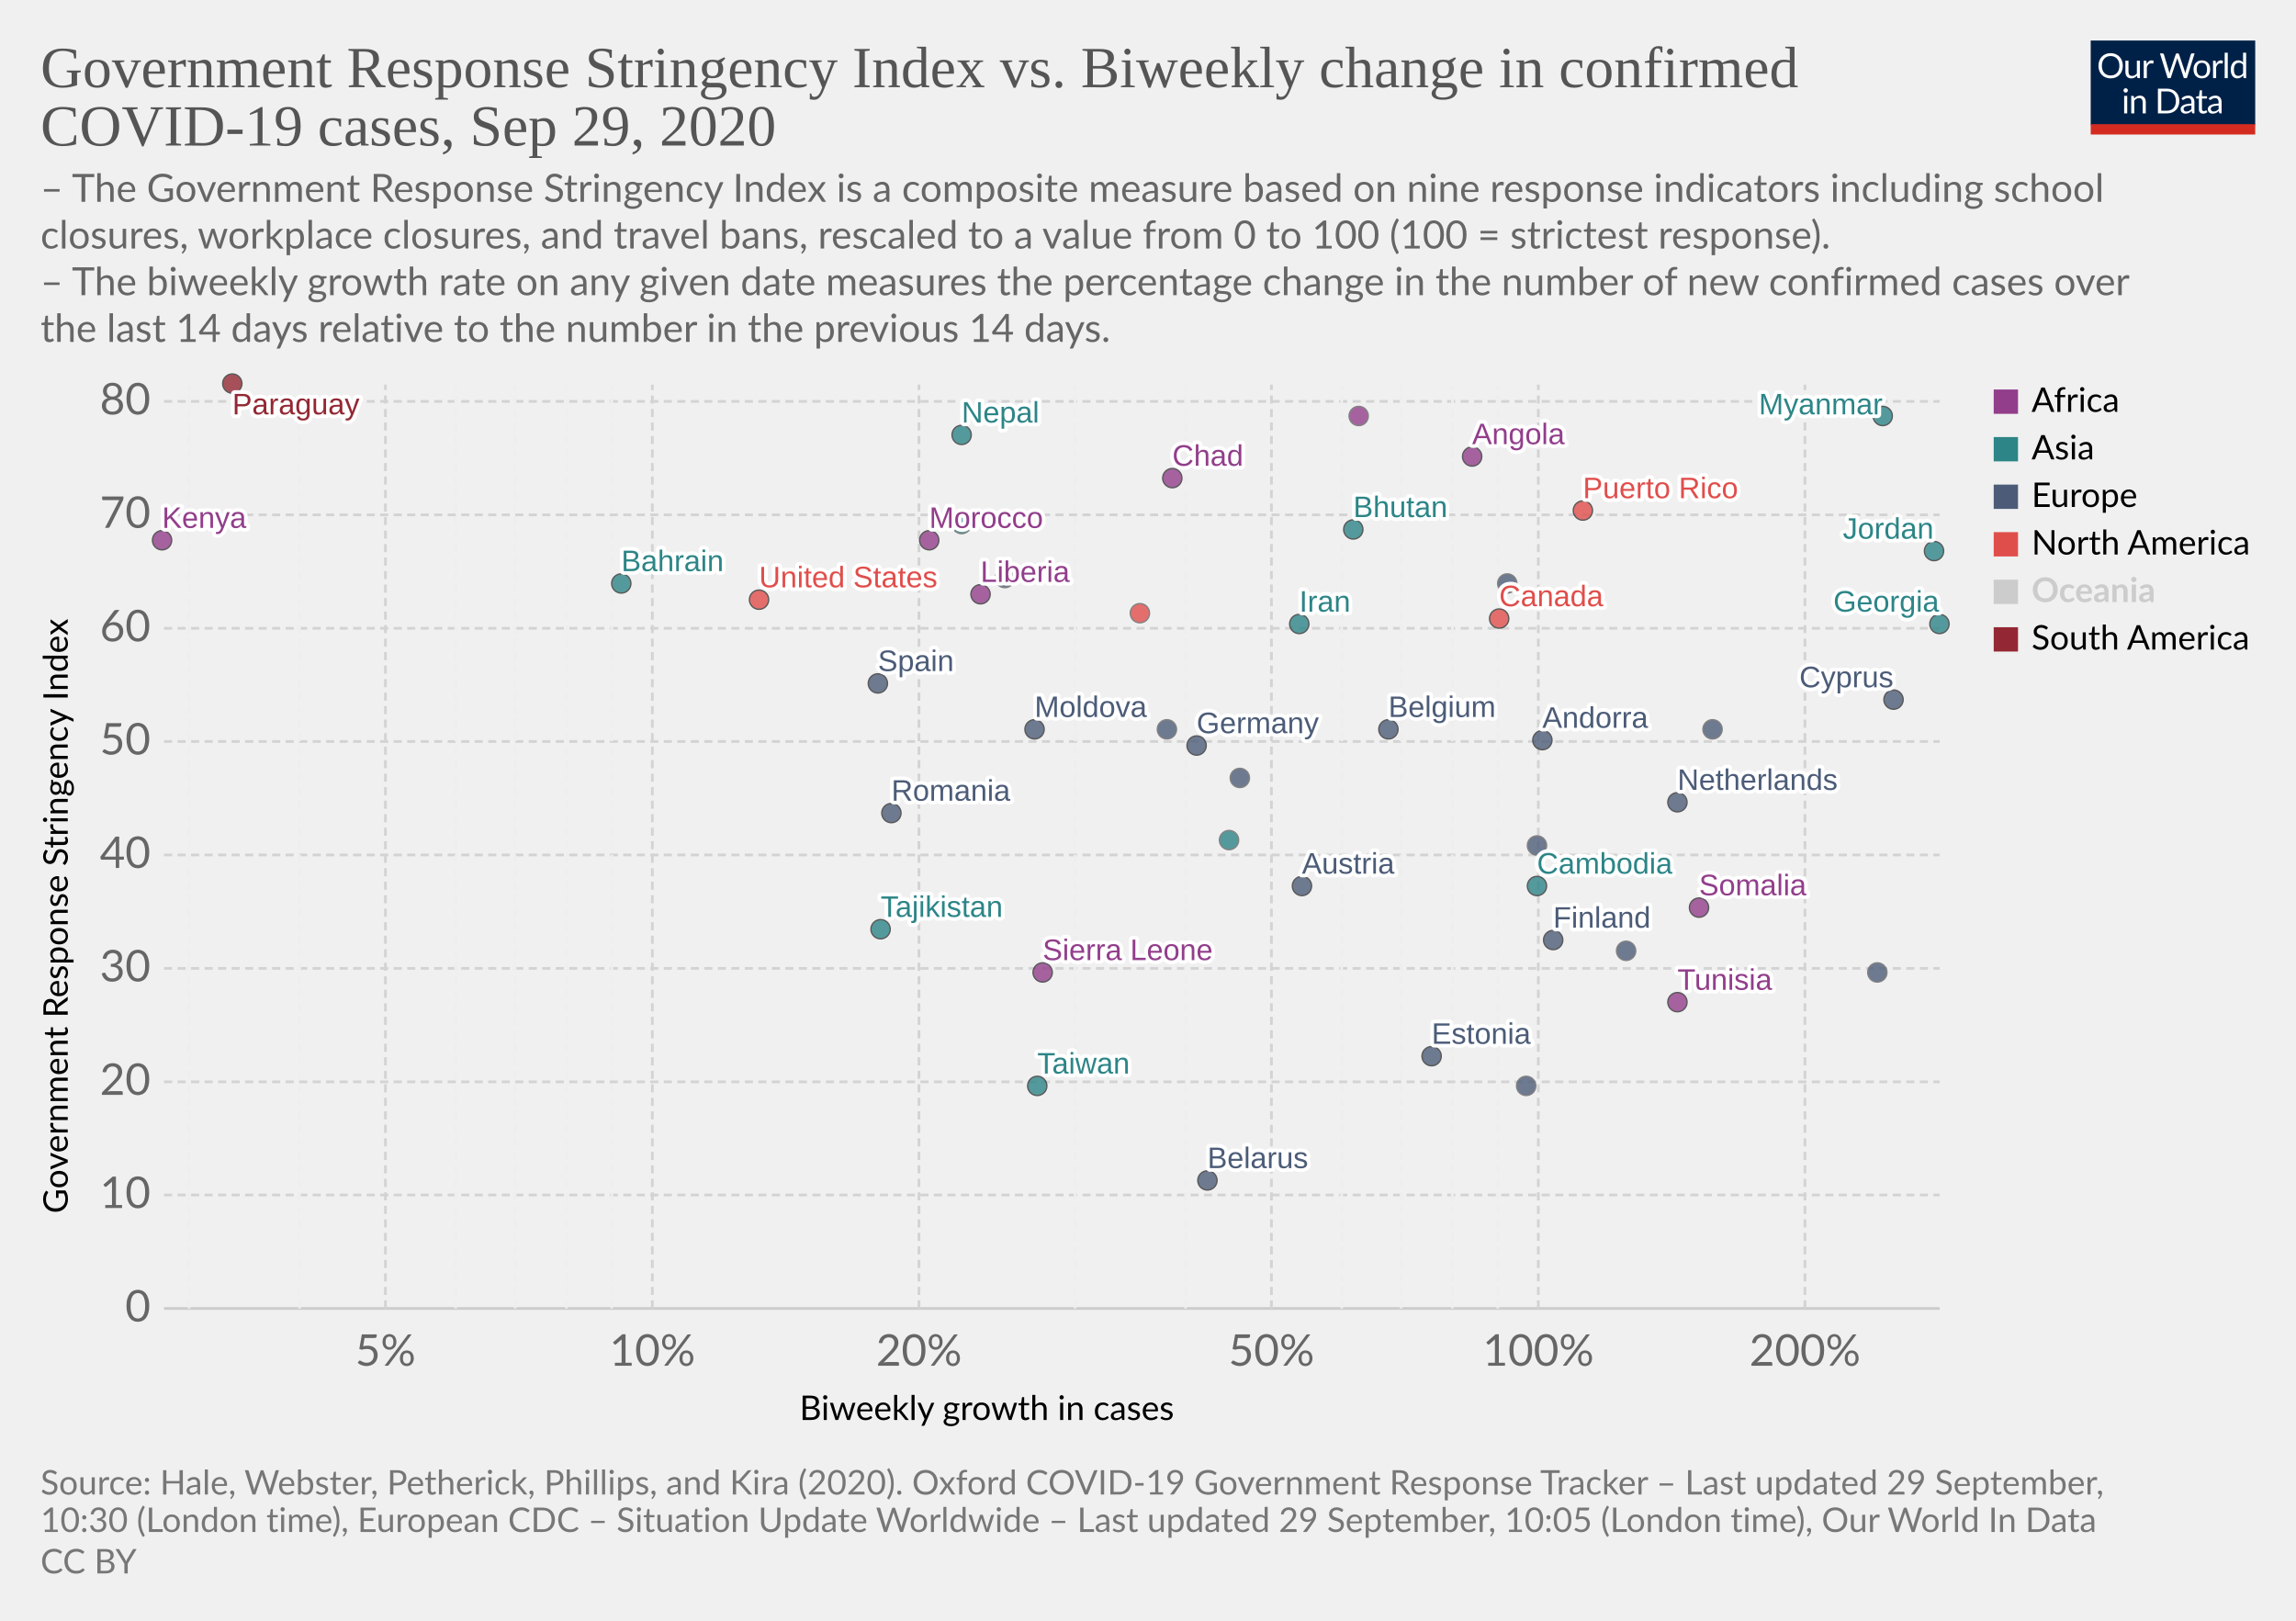
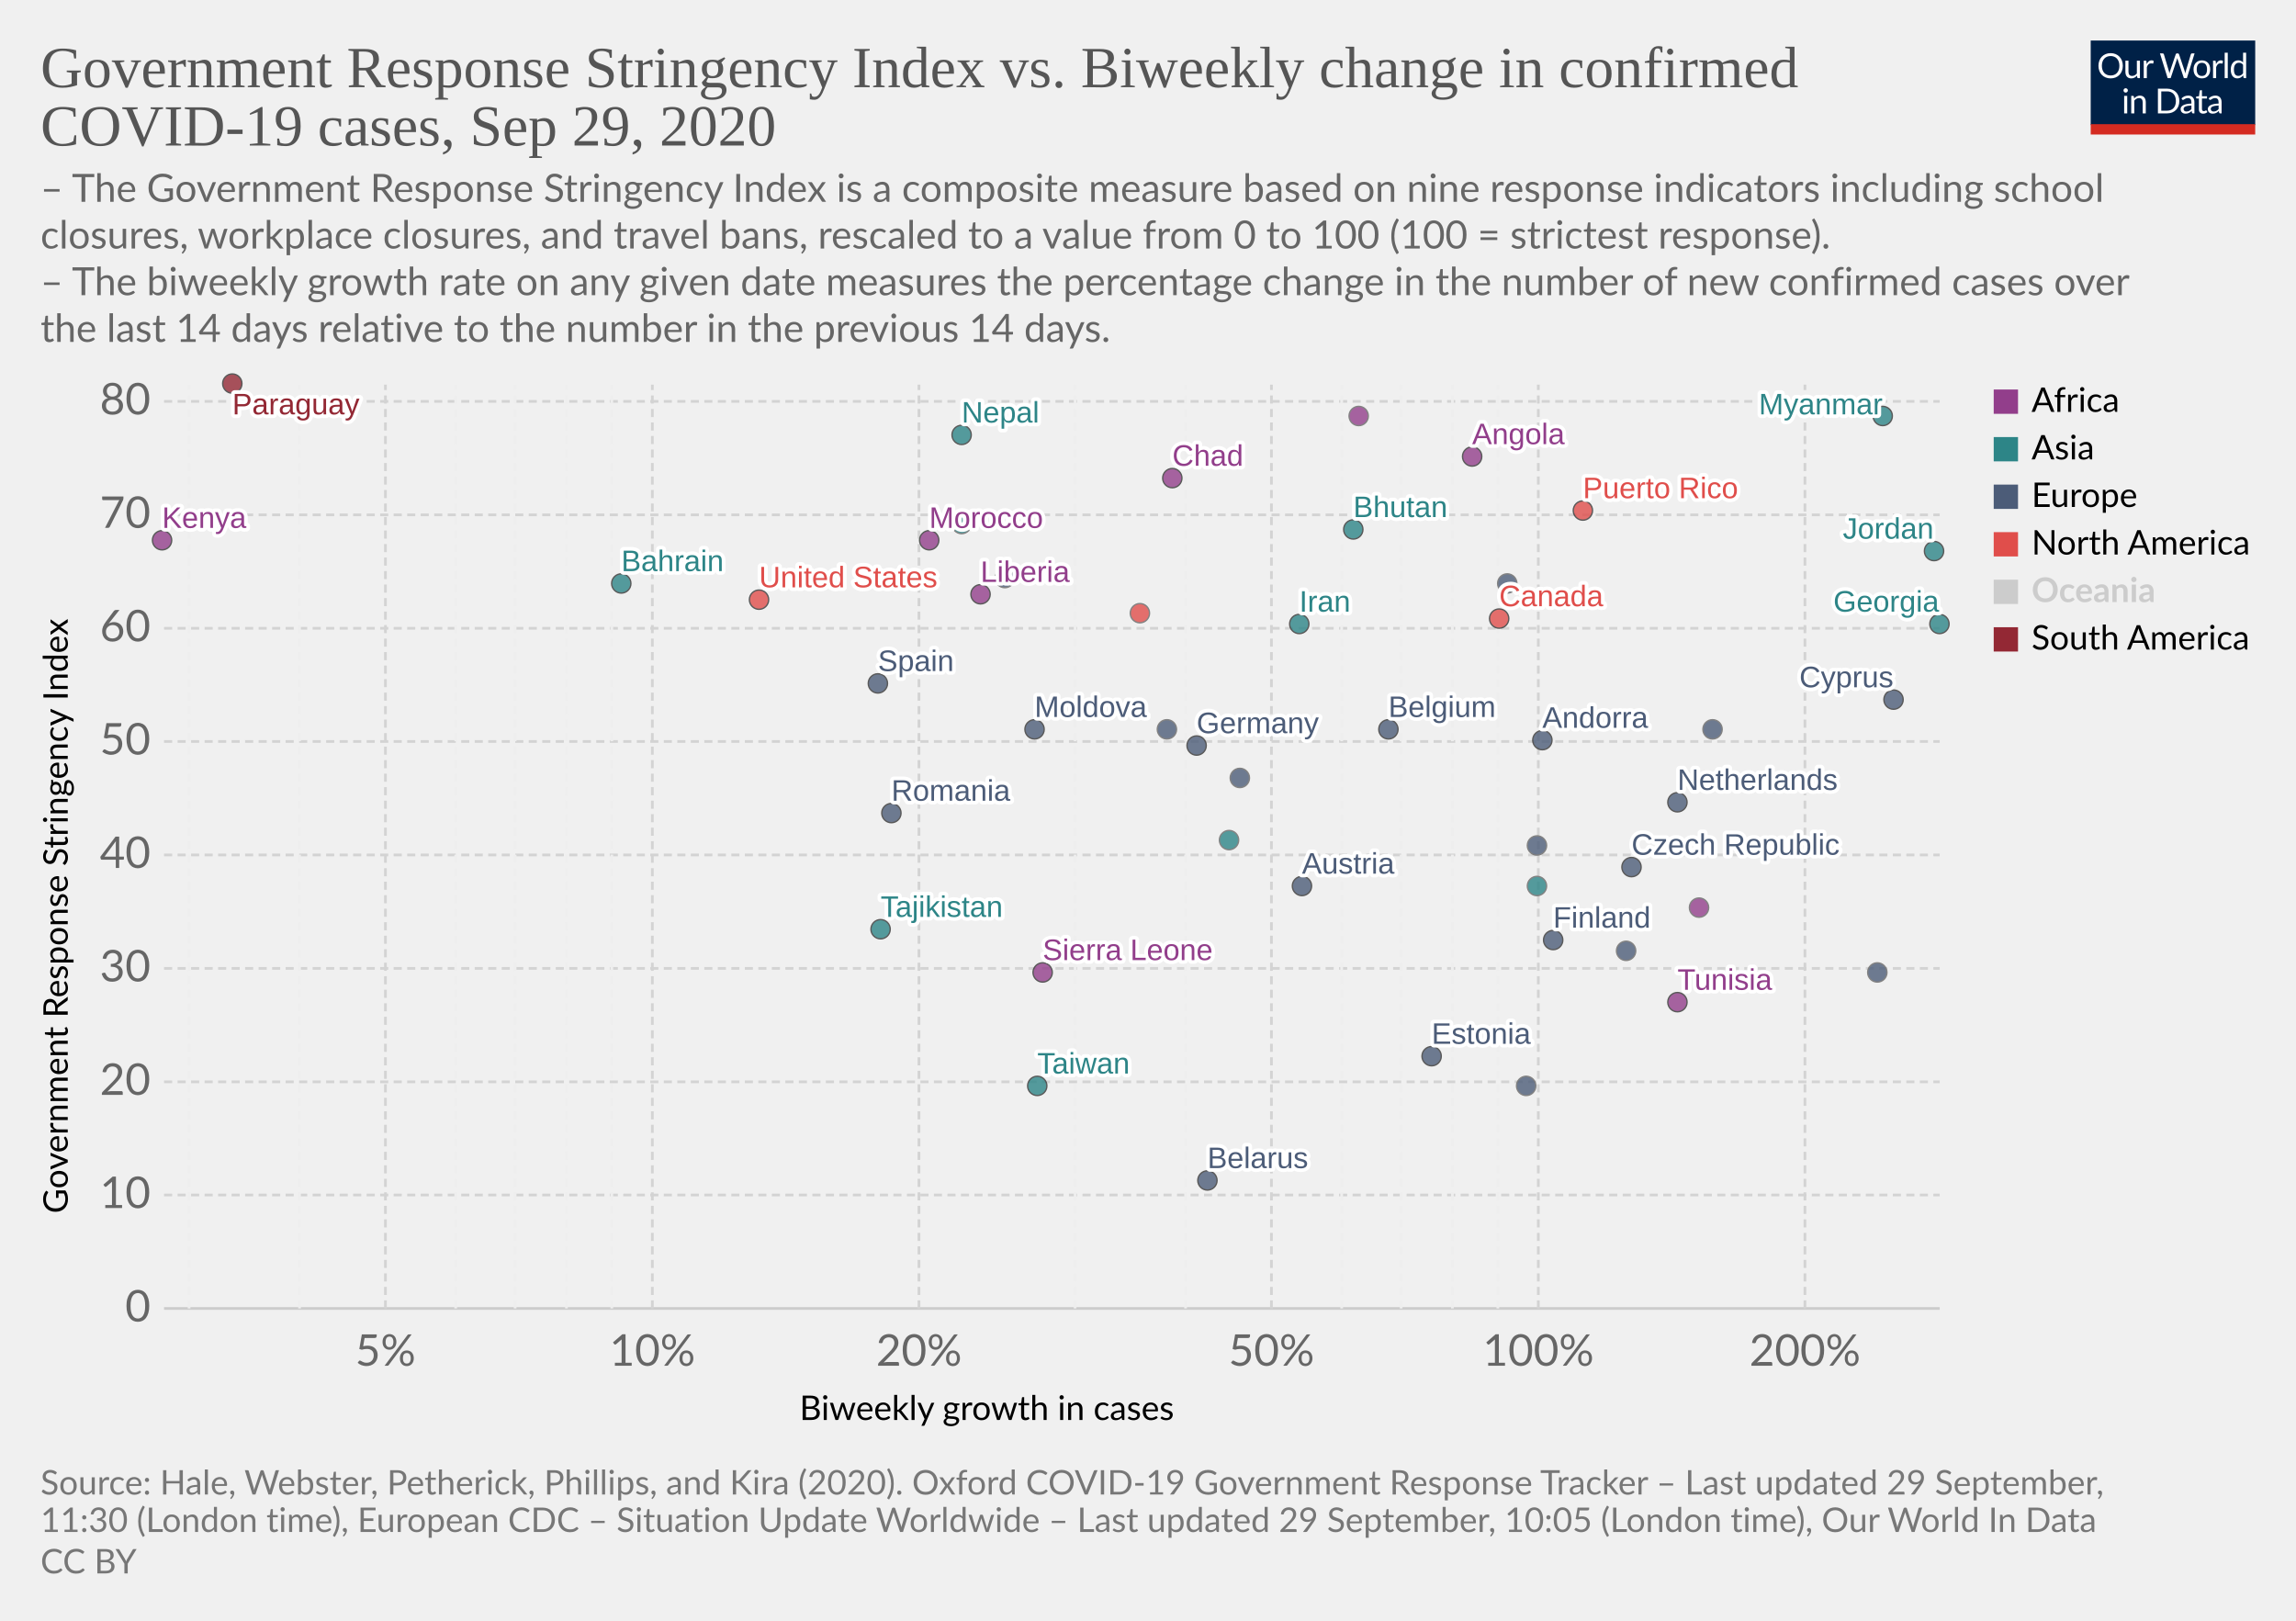
<svg xmlns="http://www.w3.org/2000/svg" version="1.1" style="background-color:#fff;-webkit-font-smoothing:antialiased" width="850" height="600" viewBox="0 0 850 600" font-family="Lato,'Helvetica Neue',Helvetica,Arial,sans-serif" font-size="18" text-rendering="optimizeLegibility">
  <g class="HeaderView">
    <g transform="matrix(.29 0 0 .29 774 15)">
      <svg width="210" height="120" viewBox="0 0 210 120" fill="none">
        <g clip-path="url(#clip0)">
          <path d="M0 0h210v107.89H0V0z" fill="#002147" />
          <path d="M40.98 32.25c0 2.36-.38 4.53-1.12 6.51a14.26 14.26 0 01-8.1 8.4c-1.9.78-4.02 1.17-6.34 1.17a16.6 16.6 0 01-6.33-1.17 14.31 14.31 0 01-8.08-8.4 18.29 18.29 0 01-1.12-6.51c0-2.36.38-4.53 1.12-6.5a14.32 14.32 0 018.07-8.44c1.92-.8 4.03-1.19 6.34-1.19 2.32 0 4.43.4 6.34 1.19 1.92.8 3.56 1.9 4.93 3.34a14.87 14.87 0 013.17 5.1 18.1 18.1 0 011.12 6.5zm-4.38 0c0-1.94-.26-3.68-.8-5.22a10.91 10.91 0 00-2.24-3.89 9.68 9.68 0 00-3.52-2.46 11.95 11.95 0 00-4.62-.86c-1.68 0-3.21.28-4.6.86a9.88 9.88 0 00-3.54 2.46 10.91 10.91 0 00-2.24 3.9c-.53 1.53-.8 3.27-.8 5.2 0 1.94.27 3.68.8 5.22a11.17 11.17 0 002.24 3.9 10.01 10.01 0 003.55 2.44c1.38.56 2.9.83 4.6.83 1.7 0 3.24-.27 4.61-.83a9.8 9.8 0 003.52-2.44 11.17 11.17 0 002.25-3.9c.53-1.54.8-3.28.8-5.21zm26.22-6.54V48H60.5c-.56 0-.9-.27-1.05-.81l-.31-2.4a12.45 12.45 0 01-3.26 2.6c-1.2.64-2.58.96-4.13.96-1.22 0-2.3-.2-3.24-.6a6.52 6.52 0 01-2.33-1.7 7.37 7.37 0 01-1.43-2.67c-.3-1.04-.46-2.2-.46-3.45V25.7h3.91v14.22c0 1.68.38 2.99 1.15 3.91.77.93 1.96 1.39 3.54 1.39 1.16 0 2.24-.27 3.23-.82a10.42 10.42 0 002.8-2.28V25.7h3.91zm8.61 4.47a9.94 9.94 0 012.6-3.56 5.64 5.64 0 013.76-1.3c.47 0 .92.05 1.34.15.44.1.83.27 1.17.49l-.3 2.92c-.09.37-.3.55-.66.55-.2 0-.5-.04-.9-.13a6.21 6.21 0 00-3.24.18c-.54.2-1.03.5-1.47.92-.42.4-.81.9-1.17 1.5-.33.58-.64 1.26-.92 2.02V48H67.7V25.71h2.25c.42 0 .72.08.88.25.16.16.27.44.33.83l.26 3.39zm61.16-13.7L122.75 48h-3.82l-7.99-24.05a21.95 21.95 0 01-.42-1.58 38.36 38.36 0 01-.44 1.58L102.05 48h-3.83L88.4 16.47h3.54c.38 0 .7.1.95.29.26.2.43.43.5.73l6.52 21.9c.1.4.2.83.28 1.28.1.46.2.94.29 1.46l.3-1.46c.12-.47.25-.9.38-1.27l7.41-21.91c.1-.25.26-.48.51-.69.27-.22.58-.33.95-.33h1.23c.38 0 .69.1.92.29.24.2.41.43.53.73l7.4 21.9a28.4 28.4 0 01.68 2.62 29.52 29.52 0 01.52-2.61l6.54-21.91c.07-.27.23-.5.48-.7.27-.21.58-.32.95-.32h3.32zm9.35 8.88c1.63 0 3.1.27 4.4.82a9.43 9.43 0 015.46 5.94c.5 1.4.74 2.98.74 4.73 0 1.76-.25 3.34-.74 4.75a9.43 9.43 0 01-5.46 5.92c-1.3.52-2.77.79-4.4.79-1.64 0-3.12-.27-4.44-.8a9.42 9.42 0 01-3.35-2.3c-.92-1-1.63-2.2-2.13-3.61-.49-1.41-.73-3-.73-4.75s.24-3.33.73-4.73c.5-1.43 1.2-2.64 2.13-3.63a9.4 9.4 0 013.35-2.31c1.32-.55 2.8-.82 4.44-.82zm0 19.89c2.2 0 3.84-.73 4.93-2.2 1.08-1.48 1.63-3.54 1.63-6.18 0-2.66-.55-4.72-1.63-6.2-1.09-1.49-2.73-2.23-4.93-2.23-1.12 0-2.09.2-2.93.57a5.7 5.7 0 00-2.06 1.65 7.5 7.5 0 00-1.24 2.67c-.26 1.04-.4 2.22-.4 3.54 0 2.64.55 4.7 1.64 6.18 1.1 1.47 2.76 2.2 4.99 2.2zm17.97-15.07a9.94 9.94 0 012.6-3.56 5.64 5.64 0 013.76-1.3c.47 0 .91.05 1.34.15.44.1.83.27 1.16.49l-.28 2.92c-.09.37-.31.55-.66.55-.2 0-.5-.04-.9-.13a6.2 6.2 0 00-3.24.18c-.54.2-1.03.5-1.47.92-.43.4-.82.9-1.17 1.5a13.1 13.1 0 00-.92 2.02V48h-3.94V25.71h2.24c.43 0 .72.08.88.25.17.16.28.44.33.83l.27 3.39zm15.04-14.59V48h-3.92V15.6h3.92zm19.55 15.43a6.22 6.22 0 00-2.38-2.05 6.7 6.7 0 00-2.86-.6c-2.07 0-3.66.75-4.77 2.23-1.12 1.48-1.68 3.6-1.68 6.33 0 1.46.13 2.7.38 3.74a7.29 7.29 0 001.1 2.56 4.35 4.35 0 001.78 1.45c.7.3 1.5.46 2.4.46 1.29 0 2.41-.3 3.36-.88a9.6 9.6 0 002.67-2.49V31.02zm3.91-15.43V48h-2.33c-.56 0-.9-.27-1.06-.81l-.35-2.71a12.13 12.13 0 01-3.25 2.77 8.28 8.28 0 01-4.23 1.06 7.31 7.31 0 01-6.14-2.9c-.73-.96-1.3-2.15-1.69-3.57a18.35 18.35 0 01.07-9.48 11.29 11.29 0 011.89-3.7 8.7 8.7 0 017.06-3.34 7.96 7.96 0 016.12 2.62V15.59h3.91zM46.61 70.71V93H42.7V70.71h3.91zm.84-7c0 .39-.08.75-.24 1.09a2.81 2.81 0 01-1.52 1.47 2.67 2.67 0 01-2.16 0 2.9 2.9 0 01-1.45-1.47 2.67 2.67 0 010-2.16c.15-.35.35-.65.6-.9.25-.27.53-.47.85-.62a2.67 2.67 0 012.16 0c.35.15.65.35.9.62.27.25.47.55.62.9.16.34.24.7.24 1.08zm7.97 10.24c.49-.54 1-1.04 1.54-1.48a9.85 9.85 0 013.66-1.84 8.96 8.96 0 015.43.35c.94.4 1.72.97 2.33 1.71a7.36 7.36 0 011.43 2.67c.32 1.04.49 2.19.49 3.45V93h-3.94V78.81c0-1.69-.4-3-1.17-3.92-.76-.93-1.93-1.4-3.5-1.4a6.6 6.6 0 00-3.25.83c-1 .56-1.92 1.31-2.77 2.27V93h-3.94V70.71h2.35c.56 0 .9.28 1.04.82l.3 2.42zm57.7 3.3c0 2.36-.37 4.5-1.11 6.44a14.3 14.3 0 01-3.17 4.98 14.1 14.1 0 01-4.93 3.2c-1.9.76-4.02 1.13-6.33 1.13H85.8V61.47h11.77c2.31 0 4.42.39 6.33 1.15a13.8 13.8 0 018.1 8.18 17.75 17.75 0 011.12 6.45zm-4.37 0c0-1.94-.26-3.67-.8-5.2a10.94 10.94 0 00-2.23-3.87 9.57 9.57 0 00-3.53-2.42 12.23 12.23 0 00-4.61-.83h-7.5v24.62h7.5c1.7 0 3.24-.28 4.61-.84a9.7 9.7 0 003.53-2.4 10.94 10.94 0 002.24-3.87c.53-1.53.8-3.26.8-5.2zm19.8 5.72c-1.8.06-3.34.2-4.62.44-1.26.22-2.3.51-3.1.88-.8.36-1.37.8-1.74 1.3-.35.5-.53 1.05-.53 1.67 0 .58.1 1.1.3 1.52a3 3 0 00.76 1.05c.34.27.73.46 1.17.6.45.11.94.17 1.45.17a7.28 7.28 0 003.5-.81 11.95 11.95 0 002.82-2.2v-4.62zm-12.65-9.11a12.73 12.73 0 013.98-2.66c1.43-.59 3-.88 4.73-.88 1.25 0 2.36.2 3.33.61a6.81 6.81 0 013.94 4.38c.33 1.04.5 2.19.5 3.43V93h-1.74a1.8 1.8 0 01-.88-.18c-.2-.13-.36-.38-.48-.74l-.44-2.12c-.59.55-1.16 1.03-1.72 1.46a9.48 9.48 0 01-3.74 1.7c-.69.15-1.46.23-2.3.23-.87 0-1.69-.12-2.45-.35a5.34 5.34 0 01-3.34-2.93 6.64 6.64 0 01-.49-2.64c0-.88.25-1.72.73-2.53a6.33 6.33 0 012.35-2.17c1.09-.63 2.5-1.15 4.25-1.54 1.75-.41 3.89-.65 6.42-.7v-1.75c0-1.73-.37-3.03-1.12-3.91-.75-.9-1.84-1.34-3.28-1.34-.97 0-1.78.12-2.44.37-.64.23-1.2.5-1.7.81l-1.23.82c-.33.23-.67.35-1 .35-.27 0-.5-.07-.69-.2a2.1 2.1 0 01-.48-.53l-.7-1.25zm27.67 19.5c-1.76 0-3.12-.5-4.07-1.48-.94-.98-1.41-2.4-1.41-4.25V74h-2.68a.9.9 0 01-.6-.2c-.16-.14-.24-.36-.24-.66v-1.56l3.65-.46.9-6.89a.9.9 0 01.29-.52.88.88 0 01.62-.22H142v7.67h6.44V74H142v13.38c0 .94.22 1.63.68 2.09.45.45 1.04.68 1.76.68a3.21 3.21 0 001.85-.53l.55-.35c.16-.12.3-.18.41-.18.2 0 .4.13.55.38l1.15 1.87a7.45 7.45 0 01-2.44 1.5c-.96.35-1.94.52-2.95.52zm19.68-10.4c-1.8.07-3.34.21-4.62.45-1.26.22-2.3.51-3.1.88-.8.36-1.37.8-1.74 1.3-.35.5-.53 1.05-.53 1.67 0 .58.1 1.1.3 1.52.18.42.44.77.76 1.05.34.27.73.46 1.17.6.45.11.94.17 1.45.17a7.3 7.3 0 003.5-.81 12.04 12.04 0 002.82-2.2v-4.62zm-12.65-9.1a12.72 12.72 0 013.99-2.66c1.42-.59 3-.88 4.72-.88 1.25 0 2.36.2 3.33.61a6.81 6.81 0 013.94 4.38c.33 1.04.5 2.19.5 3.43V93h-1.74a1.8 1.8 0 01-.88-.18c-.2-.13-.36-.38-.48-.74l-.44-2.12c-.59.55-1.16 1.03-1.72 1.46a9.48 9.48 0 01-3.74 1.7c-.69.15-1.46.23-2.3.23-.87 0-1.69-.12-2.45-.35a5.33 5.33 0 01-3.34-2.93 6.62 6.62 0 01-.49-2.64c0-.88.25-1.72.73-2.53a6.33 6.33 0 012.35-2.17c1.09-.63 2.5-1.15 4.25-1.54a31.2 31.2 0 016.42-.7v-1.75c0-1.73-.37-3.03-1.12-3.91-.75-.9-1.84-1.34-3.28-1.34-.97 0-1.78.12-2.44.37-.64.23-1.2.5-1.7.81-.46.3-.87.57-1.22.82-.34.23-.68.35-1.02.35-.26 0-.49-.07-.68-.2a1.88 1.88 0 01-.48-.53l-.7-1.25z" fill="#fff" />
          <path fill="#D42B21" d="M0 106.79h210V120H0z" />
        </g>
        <defs>
          <clipPath id="clip0">
            <path fill="#fff" d="M0 0h210v120H0z" />
          </clipPath>
        </defs>
      </svg>
    </g>
    <a href="https://ourworldindata.org/grapher/government-response-stringency-index-vs-biweekly-change-in-confirmed-covid-19-cases?time=latest" target="_blank" font-family="&quot;Playfair Display&quot;,Georgia,&quot;Times New Roman&quot;,serif">
      <text font-size="21.6" x="15" y="32.3" fill="#555">
        <tspan x="15" y="32.28">Government Response Stringency Index vs. Biweekly change in confirmed</tspan>
        <tspan x="15" y="53.88">COVID-19 cases, Sep 29, 2020</tspan>
      </text>
    </a>
    <text font-size="14.4" x="15" y="74.7" fill="#666">
      <tspan x="15" y="74.72">– The Government Response Stringency Index is a composite measure based on nine response indicators including school</tspan>
      <tspan x="15" y="92">closures, workplace closures, and travel bans, rescaled to a value from 0 to 100 (100 = strictest response).</tspan>
      <tspan x="15" y="109.28"> – The biweekly growth rate on any given date measures the percentage change in the number of new confirmed cases over</tspan>
      <tspan x="15" y="126.56">the last 14 days relative to the number in the previous 14 days.</tspan>
    </text>
  </g>
  <g class="ScatterPlot">
    <g class="DualAxisView">
      <g class="HorizontalAxis">
        <text font-size="12.6" x="296" y="525.7">
          <tspan x="295.99" y="525.68">Biweekly growth in cases</tspan>
        </text>
        <text x="142.7" y="505.6" fill="#666" text-anchor="middle" font-size="16.2">5%</text>
        <text x="241.5" y="505.6" fill="#666" text-anchor="middle" font-size="16.2">10%</text>
        <text x="340.2" y="505.6" fill="#666" text-anchor="middle" font-size="16.2">20%</text>
        <text x="470.7" y="505.6" fill="#666" text-anchor="middle" font-size="16.2">50%</text>
        <text x="569.5" y="505.6" fill="#666" text-anchor="middle" font-size="16.2">100%</text>
        <text x="668.2" y="505.6" fill="#666" text-anchor="middle" font-size="16.2">200%</text>
      </g>
      <g class="VerticalAxis">
        <text font-size="12.6" x="-449.2" y="25.1" transform="rotate(-90)">
          <tspan x="-449.2" y="25.08">Government Response Stringency Index</tspan>
        </text>
        <text x="55.74" y="484.4" fill="#666" dominant-baseline="middle" text-anchor="end" font-size="16.2">0</text>
        <text x="55.74" y="442.4" fill="#666" dominant-baseline="middle" text-anchor="end" font-size="16.2">10</text>
        <text x="55.74" y="400.5" fill="#666" dominant-baseline="middle" text-anchor="end" font-size="16.2">20</text>
        <text x="55.74" y="358.5" fill="#666" dominant-baseline="middle" text-anchor="end" font-size="16.2">30</text>
        <text x="55.74" y="316.5" fill="#666" dominant-baseline="middle" text-anchor="end" font-size="16.2">40</text>
        <text x="55.74" y="274.5" fill="#666" dominant-baseline="middle" text-anchor="end" font-size="16.2">50</text>
        <text x="55.74" y="232.6" fill="#666" dominant-baseline="middle" text-anchor="end" font-size="16.2">60</text>
        <text x="55.74" y="190.6" fill="#666" dominant-baseline="middle" text-anchor="end" font-size="16.2">70</text>
        <text x="55.74" y="148.6" fill="#666" dominant-baseline="middle" text-anchor="end" font-size="16.2">80</text>
      </g>
      <g class="AxisGridLines horizontalLines">
        <path stroke="#ccc" d="M60.74 484.4h657.35" />
        <path stroke="#d3d3d3" stroke-dasharray="3,2" d="M60.74 442.4h657.35M60.74 400.5h657.35M60.74 358.5h657.35M60.74 316.5h657.35M60.74 274.5h657.35M60.74 232.6h657.35M60.74 190.6h657.35M60.74 148.6h657.35" />
      </g>
      <g class="AxisGridLines verticalLines" stroke-dasharray="3,2">
        <path stroke="#eee" d="M70 484.4v-342M110.9 484.4v-342" />
        <path stroke="#d3d3d3" d="M142.7 484.4v-342" />
        <path stroke="#eee" d="M168.7 484.4v-342M190.7 484.4v-342M209.7 484.4v-342M226.5 484.4v-342" />
        <path stroke="#d3d3d3" d="M241.5 484.4v-342M340.2 484.4v-342" />
        <path stroke="#eee" d="M398 484.4v-342M438.9 484.4v-342" />
        <path stroke="#d3d3d3" d="M470.7 484.4v-342" />
        <path stroke="#eee" d="M496.7 484.4v-342M518.7 484.4v-342M537.7 484.4v-342M554.5 484.4v-342" />
        <path stroke="#d3d3d3" d="M569.5 484.4v-342M668.2 484.4v-342" />
      </g>
    </g>
    <g class="PointsWithLabels clickable" clip-path="url(#a)" font-family="Arial, sans-serif">
      <path fill="rgba(255,255,255,0)" d="M60.74 142.4h657.35v342H60.74z" />
      <defs>
        <clipPath id="a">
          <path d="M50.74 132.4h677.35v362H50.74z" />
        </clipPath>
      </defs>
      <g class="key-Austria_0">
        <circle cx="482" cy="328" r="3.57" fill="#4C5C78" opacity=".8" stroke="#333" stroke-width=".5" />
      </g>
      <g class="key-Belgium_0">
        <circle cx="514" cy="270" r="3.57" fill="#4C5C78" opacity=".8" stroke="#333" stroke-width=".5" />
      </g>
      <g class="key-Bahrain_0">
        <circle cx="230" cy="216" r="3.57" fill="#2D8587" opacity=".8" stroke="#333" stroke-width=".5" />
      </g>
      <g class="key-Belarus_0">
        <circle cx="447" cy="437" r="3.57" fill="#4C5C78" opacity=".8" stroke="#333" stroke-width=".5" />
      </g>
      <g class="key-Canada_0">
        <circle cx="555" cy="229" r="3.57" fill="#E04E4B" opacity=".8" stroke="#333" stroke-width=".5" />
      </g>
      <g class="key-Taiwan_0">
        <circle cx="384" cy="402" r="3.57" fill="#2D8587" opacity=".8" stroke="#333" stroke-width=".5" />
      </g>
      <g class="key-Angola_0">
        <circle cx="545" cy="169" r="3.57" fill="#923E8B" opacity=".8" stroke="#333" stroke-width=".5" />
      </g>
      <g class="key-Andorra_0">
        <circle cx="571" cy="274" r="3.57" fill="#4C5C78" opacity=".8" stroke="#333" stroke-width=".5" />
      </g>
      <g class="key-Morocco_0">
        <circle cx="344" cy="200" r="3.57" fill="#923E8B" opacity=".8" stroke="#333" stroke-width=".5" />
      </g>
      <g class="key-Tunisia_0">
        <circle cx="621" cy="371" r="3.57" fill="#923E8B" opacity=".8" stroke="#333" stroke-width=".5" />
      </g>
      <g class="key-Ukraine_0">
        <circle cx="372" cy="214" r="3.57" fill="#4C5C78" opacity=".8" stroke="#666" stroke-width=".5" />
      </g>
      <g class="key-Bhutan_0">
        <circle cx="501" cy="196" r="3.57" fill="#2D8587" opacity=".8" stroke="#333" stroke-width=".5" />
      </g>
      <g class="key-Moldova_0">
        <circle cx="383" cy="270" r="3.57" fill="#4C5C78" opacity=".8" stroke="#333" stroke-width=".5" />
      </g>
      <g class="key-Paraguay_0">
        <circle cx="86" cy="142" r="3.57" fill="#932834" opacity=".8" stroke="#333" stroke-width=".5" />
      </g>
      <g class="key-Cyprus_0">
        <circle cx="701" cy="259" r="3.57" fill="#4C5C78" opacity=".8" stroke="#333" stroke-width=".5" />
      </g>
+       <g class="key-Czech-Republic_0">
+         <circle cx="604" cy="321" r="3.57" fill="#4C5C78" opacity=".8" stroke="#333" stroke-width=".5" />
+       </g>
      <g class="key-Germany_0">
        <circle cx="443" cy="276" r="3.57" fill="#4C5C78" opacity=".8" stroke="#333" stroke-width=".5" />
      </g>
      <g class="key-Denmark_0">
        <circle cx="634" cy="270" r="3.57" fill="#4C5C78" opacity=".8" stroke="#666" stroke-width=".5" />
      </g>
      <g class="key-Spain_0">
        <circle cx="325" cy="253" r="3.57" fill="#4C5C78" opacity=".8" stroke="#333" stroke-width=".5" />
      </g>
      <g class="key-Estonia_0">
        <circle cx="530" cy="391" r="3.57" fill="#4C5C78" opacity=".8" stroke="#333" stroke-width=".5" />
      </g>
      <g class="key-Finland_0">
        <circle cx="575" cy="348" r="3.57" fill="#4C5C78" opacity=".8" stroke="#333" stroke-width=".5" />
      </g>
      <g class="key-France_0">
        <circle cx="459" cy="288" r="3.57" fill="#4C5C78" opacity=".8" stroke="#666" stroke-width=".5" />
      </g>
      <g class="key-United-Kingdom_0">
        <circle cx="558" cy="216" r="3.57" fill="#4C5C78" opacity=".8" stroke="#666" stroke-width=".5" />
      </g>
      <g class="key-Georgia_0">
        <circle cx="718" cy="231" r="3.57" fill="#2D8587" opacity=".8" stroke="#333" stroke-width=".5" />
      </g>
      <g class="key-Greece_0">
        <circle cx="432" cy="270" r="3.57" fill="#4C5C78" opacity=".8" stroke="#666" stroke-width=".5" />
      </g>
      <g class="key-Indonesia_0">
        <circle cx="356" cy="194" r="3.57" fill="#2D8587" opacity=".8" stroke="#666" stroke-width=".5" />
      </g>
      <g class="key-Iran_0">
        <circle cx="481" cy="231" r="3.57" fill="#2D8587" opacity=".8" stroke="#333" stroke-width=".5" />
      </g>
      <g class="key-Pakistan_0">
        <circle cx="455" cy="311" r="3.57" fill="#2D8587" opacity=".8" stroke="#666" stroke-width=".5" />
      </g>
      <g class="key-Poland_0">
        <circle cx="565" cy="402" r="3.57" fill="#4C5C78" opacity=".8" stroke="#666" stroke-width=".5" />
      </g>
      <g class="key-Romania_0">
        <circle cx="330" cy="301" r="3.57" fill="#4C5C78" opacity=".8" stroke="#333" stroke-width=".5" />
      </g>
      <g class="key-El-Salvador_0">
        <circle cx="422" cy="227" r="3.57" fill="#E04E4B" opacity=".8" stroke="#666" stroke-width=".5" />
      </g>
      <g class="key-San-Marino_0">
        <circle cx="695" cy="360" r="3.57" fill="#4C5C78" opacity=".8" stroke="#666" stroke-width=".5" />
      </g>
      <g class="key-Slovakia_0">
        <circle cx="602" cy="352" r="3.57" fill="#4C5C78" opacity=".8" stroke="#666" stroke-width=".5" />
      </g>
      <g class="key-Uganda_0">
        <circle cx="503" cy="154" r="3.57" fill="#923E8B" opacity=".8" stroke="#666" stroke-width=".5" />
      </g>
      <g class="key-United-States_0">
        <circle cx="281" cy="222" r="3.57" fill="#E04E4B" opacity=".8" stroke="#333" stroke-width=".5" />
      </g>
      <g class="key-Tajikistan_0">
        <circle cx="326" cy="344" r="3.57" fill="#2D8587" opacity=".8" stroke="#333" stroke-width=".5" />
      </g>
      <g class="key-Chad_0">
        <circle cx="434" cy="177" r="3.57" fill="#923E8B" opacity=".8" stroke="#333" stroke-width=".5" />
      </g>
      <g class="key-Jordan_0">
        <circle cx="716" cy="204" r="3.57" fill="#2D8587" opacity=".8" stroke="#333" stroke-width=".5" />
      </g>
      <g class="key-Kenya_0">
        <circle cx="60" cy="200" r="3.57" fill="#923E8B" opacity=".8" stroke="#333" stroke-width=".5" />
      </g>
      <g class="key-Cambodia_0">
-         <circle cx="569" cy="328" r="3.57" fill="#2D8587" opacity=".8" stroke="#333" stroke-width=".5" />
+         <circle cx="569" cy="328" r="3.57" fill="#2D8587" opacity=".8" stroke="#666" stroke-width=".5" />
      </g>
      <g class="key-Luxembourg_0">
        <circle cx="569" cy="313" r="3.57" fill="#4C5C78" opacity=".8" stroke="#666" stroke-width=".5" />
      </g>
      <g class="key-Myanmar_0">
        <circle cx="697" cy="154" r="3.57" fill="#2D8587" opacity=".8" stroke="#333" stroke-width=".5" />
      </g>
      <g class="key-Netherlands_0">
        <circle cx="621" cy="297" r="3.57" fill="#4C5C78" opacity=".8" stroke="#333" stroke-width=".5" />
      </g>
      <g class="key-Nepal_0">
        <circle cx="356" cy="161" r="3.57" fill="#2D8587" opacity=".8" stroke="#333" stroke-width=".5" />
      </g>
      <g class="key-Liberia_0">
        <circle cx="363" cy="220" r="3.57" fill="#923E8B" opacity=".8" stroke="#333" stroke-width=".5" />
      </g>
      <g class="key-Somalia_0">
-         <circle cx="629" cy="336" r="3.57" fill="#923E8B" opacity=".8" stroke="#333" stroke-width=".5" />
+         <circle cx="629" cy="336" r="3.57" fill="#923E8B" opacity=".8" stroke="#666" stroke-width=".5" />
      </g>
      <g class="key-Puerto-Rico_0">
        <circle cx="586" cy="189" r="3.57" fill="#E04E4B" opacity=".8" stroke="#333" stroke-width=".5" />
      </g>
      <g class="key-Sierra-Leone_0">
        <circle cx="386" cy="360" r="3.57" fill="#923E8B" opacity=".8" stroke="#333" stroke-width=".5" />
      </g>
      <g class="backgroundLabels" fill="#333" font-size="11" font-weight="400">
        <text x="482" y="323.43" fill="#fff" stroke="#fff" stroke-linecap="round" stroke-linejoin="round" stroke-width=".25em">Austria</text>
        <text x="482" y="323.43" fill="#4C5C78">Austria</text>
        <text x="514" y="265.43" fill="#fff" stroke="#fff" stroke-linecap="round" stroke-linejoin="round" stroke-width=".25em">Belgium</text>
        <text x="514" y="265.43" fill="#4C5C78">Belgium</text>
        <text x="230" y="211.43" fill="#fff" stroke="#fff" stroke-linecap="round" stroke-linejoin="round" stroke-width=".25em">Bahrain</text>
        <text x="230" y="211.43" fill="#2D8587">Bahrain</text>
        <text x="447" y="432.43" fill="#fff" stroke="#fff" stroke-linecap="round" stroke-linejoin="round" stroke-width=".25em">Belarus</text>
        <text x="447" y="432.43" fill="#4C5C78">Belarus</text>
        <text x="555" y="224.43" fill="#fff" stroke="#fff" stroke-linecap="round" stroke-linejoin="round" stroke-width=".25em">Canada</text>
        <text x="555" y="224.43" fill="#E04E4B">Canada</text>
        <text x="384" y="397.43" fill="#fff" stroke="#fff" stroke-linecap="round" stroke-linejoin="round" stroke-width=".25em">Taiwan</text>
        <text x="384" y="397.43" fill="#2D8587">Taiwan</text>
        <text x="545" y="164.43" fill="#fff" stroke="#fff" stroke-linecap="round" stroke-linejoin="round" stroke-width=".25em">Angola</text>
        <text x="545" y="164.43" fill="#923E8B">Angola</text>
        <text x="571" y="269.43" fill="#fff" stroke="#fff" stroke-linecap="round" stroke-linejoin="round" stroke-width=".25em">Andorra</text>
        <text x="571" y="269.43" fill="#4C5C78">Andorra</text>
        <text x="344" y="195.43" fill="#fff" stroke="#fff" stroke-linecap="round" stroke-linejoin="round" stroke-width=".25em">Morocco</text>
        <text x="344" y="195.43" fill="#923E8B">Morocco</text>
        <text x="621" y="366.43" fill="#fff" stroke="#fff" stroke-linecap="round" stroke-linejoin="round" stroke-width=".25em">Tunisia</text>
        <text x="621" y="366.43" fill="#923E8B">Tunisia</text>
        <text x="501" y="191.43" fill="#fff" stroke="#fff" stroke-linecap="round" stroke-linejoin="round" stroke-width=".25em">Bhutan</text>
        <text x="501" y="191.43" fill="#2D8587">Bhutan</text>
        <text x="383" y="265.43" fill="#fff" stroke="#fff" stroke-linecap="round" stroke-linejoin="round" stroke-width=".25em">Moldova</text>
        <text x="383" y="265.43" fill="#4C5C78">Moldova</text>
        <text x="86" y="153.4" fill="#fff" stroke="#fff" stroke-linecap="round" stroke-linejoin="round" stroke-width=".25em">Paraguay</text>
        <text x="86" y="153.4" fill="#932834">Paraguay</text>
        <text x="666.13" y="254.43" fill="#fff" stroke="#fff" stroke-linecap="round" stroke-linejoin="round" stroke-width=".25em">Cyprus</text>
        <text x="666.13" y="254.43" fill="#4C5C78">Cyprus</text>
+         <text x="604" y="316.43" fill="#fff" stroke="#fff" stroke-linecap="round" stroke-linejoin="round" stroke-width=".25em">Czech Republic</text>
+         <text x="604" y="316.43" fill="#4C5C78">Czech Republic</text>
        <text x="443" y="271.43" fill="#fff" stroke="#fff" stroke-linecap="round" stroke-linejoin="round" stroke-width=".25em">Germany</text>
        <text x="443" y="271.43" fill="#4C5C78">Germany</text>
        <text x="325" y="248.43" fill="#fff" stroke="#fff" stroke-linecap="round" stroke-linejoin="round" stroke-width=".25em">Spain</text>
        <text x="325" y="248.43" fill="#4C5C78">Spain</text>
        <text x="530" y="386.43" fill="#fff" stroke="#fff" stroke-linecap="round" stroke-linejoin="round" stroke-width=".25em">Estonia</text>
        <text x="530" y="386.43" fill="#4C5C78">Estonia</text>
        <text x="575" y="343.43" fill="#fff" stroke="#fff" stroke-linecap="round" stroke-linejoin="round" stroke-width=".25em">Finland</text>
        <text x="575" y="343.43" fill="#4C5C78">Finland</text>
        <text x="678.73" y="226.43" fill="#fff" stroke="#fff" stroke-linecap="round" stroke-linejoin="round" stroke-width=".25em">Georgia</text>
        <text x="678.73" y="226.43" fill="#2D8587">Georgia</text>
        <text x="481" y="226.43" fill="#fff" stroke="#fff" stroke-linecap="round" stroke-linejoin="round" stroke-width=".25em">Iran</text>
        <text x="481" y="226.43" fill="#2D8587">Iran</text>
        <text x="330" y="296.43" fill="#fff" stroke="#fff" stroke-linecap="round" stroke-linejoin="round" stroke-width=".25em">Romania</text>
        <text x="330" y="296.43" fill="#4C5C78">Romania</text>
        <text x="281" y="217.43" fill="#fff" stroke="#fff" stroke-linecap="round" stroke-linejoin="round" stroke-width=".25em">United States</text>
        <text x="281" y="217.43" fill="#E04E4B">United States</text>
        <text x="326" y="339.43" fill="#fff" stroke="#fff" stroke-linecap="round" stroke-linejoin="round" stroke-width=".25em">Tajikistan</text>
        <text x="326" y="339.43" fill="#2D8587">Tajikistan</text>
        <text x="434" y="172.43" fill="#fff" stroke="#fff" stroke-linecap="round" stroke-linejoin="round" stroke-width=".25em">Chad</text>
        <text x="434" y="172.43" fill="#923E8B">Chad</text>
        <text x="682.23" y="199.43" fill="#fff" stroke="#fff" stroke-linecap="round" stroke-linejoin="round" stroke-width=".25em">Jordan</text>
        <text x="682.23" y="199.43" fill="#2D8587">Jordan</text>
        <text x="60" y="195.43" fill="#fff" stroke="#fff" stroke-linecap="round" stroke-linejoin="round" stroke-width=".25em">Kenya</text>
        <text x="60" y="195.43" fill="#923E8B">Kenya</text>
-         <text x="569" y="323.43" fill="#fff" stroke="#fff" stroke-linecap="round" stroke-linejoin="round" stroke-width=".25em">Cambodia</text>
-         <text x="569" y="323.43" fill="#2D8587">Cambodia</text>
        <text x="651.13" y="153.4" fill="#fff" stroke="#fff" stroke-linecap="round" stroke-linejoin="round" stroke-width=".25em">Myanmar</text>
        <text x="651.13" y="153.4" fill="#2D8587">Myanmar</text>
        <text x="621" y="292.43" fill="#fff" stroke="#fff" stroke-linecap="round" stroke-linejoin="round" stroke-width=".25em">Netherlands</text>
        <text x="621" y="292.43" fill="#4C5C78">Netherlands</text>
        <text x="356" y="156.43" fill="#fff" stroke="#fff" stroke-linecap="round" stroke-linejoin="round" stroke-width=".25em">Nepal</text>
        <text x="356" y="156.43" fill="#2D8587">Nepal</text>
        <text x="363" y="215.43" fill="#fff" stroke="#fff" stroke-linecap="round" stroke-linejoin="round" stroke-width=".25em">Liberia</text>
        <text x="363" y="215.43" fill="#923E8B">Liberia</text>
-         <text x="629" y="331.43" fill="#fff" stroke="#fff" stroke-linecap="round" stroke-linejoin="round" stroke-width=".25em">Somalia</text>
-         <text x="629" y="331.43" fill="#923E8B">Somalia</text>
        <text x="586" y="184.43" fill="#fff" stroke="#fff" stroke-linecap="round" stroke-linejoin="round" stroke-width=".25em">Puerto Rico</text>
        <text x="586" y="184.43" fill="#E04E4B">Puerto Rico</text>
        <text x="386" y="355.43" fill="#fff" stroke="#fff" stroke-linecap="round" stroke-linejoin="round" stroke-width=".25em">Sierra Leone</text>
        <text x="386" y="355.43" fill="#923E8B">Sierra Leone</text>
      </g>
    </g>
    <g class="ScatterColorLegend clickable" cursor="pointer">
      <g class="legendMark">
        <path fill="#923E8B" d="M738.09 144.2h9v9h-9z" />
        <text font-size="12.6" x="752.1" y="152.5">
          <tspan x="752.09" y="152.48">Africa</tspan>
        </text>
      </g>
      <g class="legendMark">
        <path fill="#2D8587" d="M738.09 161.8h9v9h-9z" />
        <text font-size="12.6" x="752.1" y="170.1">
          <tspan x="752.09" y="170.08">Asia</tspan>
        </text>
      </g>
      <g class="legendMark">
        <path fill="#4C5C78" d="M738.09 179.4h9v9h-9z" />
        <text font-size="12.6" x="752.1" y="187.7">
          <tspan x="752.09" y="187.68">Europe</tspan>
        </text>
      </g>
      <g class="legendMark">
        <path fill="#E04E4B" d="M738.09 197h9v9h-9z" />
        <text font-size="12.6" x="752.1" y="205.3">
          <tspan x="752.09" y="205.28">North America</tspan>
        </text>
      </g>
      <g class="legendMark" fill="#ccc">
        <path d="M738.09 214.6h9v9h-9z" />
        <text font-size="12.6" x="752.1" y="222.9" font-weight="700">
          <tspan x="752.09" y="222.88">Oceania</tspan>
        </text>
      </g>
      <g class="legendMark">
        <path fill="#932834" d="M738.09 232.2h9v9h-9z" />
        <text font-size="12.6" x="752.1" y="240.5">
          <tspan x="752.09" y="240.48">South America</tspan>
        </text>
      </g>
    </g>
  </g>
  <g class="SourcesFooter" fill="#777">
    <g class="clickable" fill="#777">
      <text font-size="12.6" x="15" y="553.3">
        <tspan x="15" y="553.28">Source: Hale, Webster, Petherick, Phillips, and Kira (2020). Oxford COVID-19 Government Response Tracker – Last updated 29 September,</tspan>
-         <tspan x="15" y="567.14">10:30 (London time), European CDC – Situation Update Worldwide – Last updated 29 September, 10:05 (London time), Our World In Data</tspan>
+         <tspan x="15" y="567.14">11:30 (London time), European CDC – Situation Update Worldwide – Last updated 29 September, 10:05 (London time), Our World In Data</tspan>
      </text>
    </g>
    <text font-size="12.6" x="15" y="582.5">
      <tspan x="15" y="582.48">
        <a class="cclogo" href="http://creativecommons.org/licenses/by/4.0/deed.en_US" target="_blank" fill="#777">CC BY</a>
      </tspan>
    </text>
  </g>
</svg>
